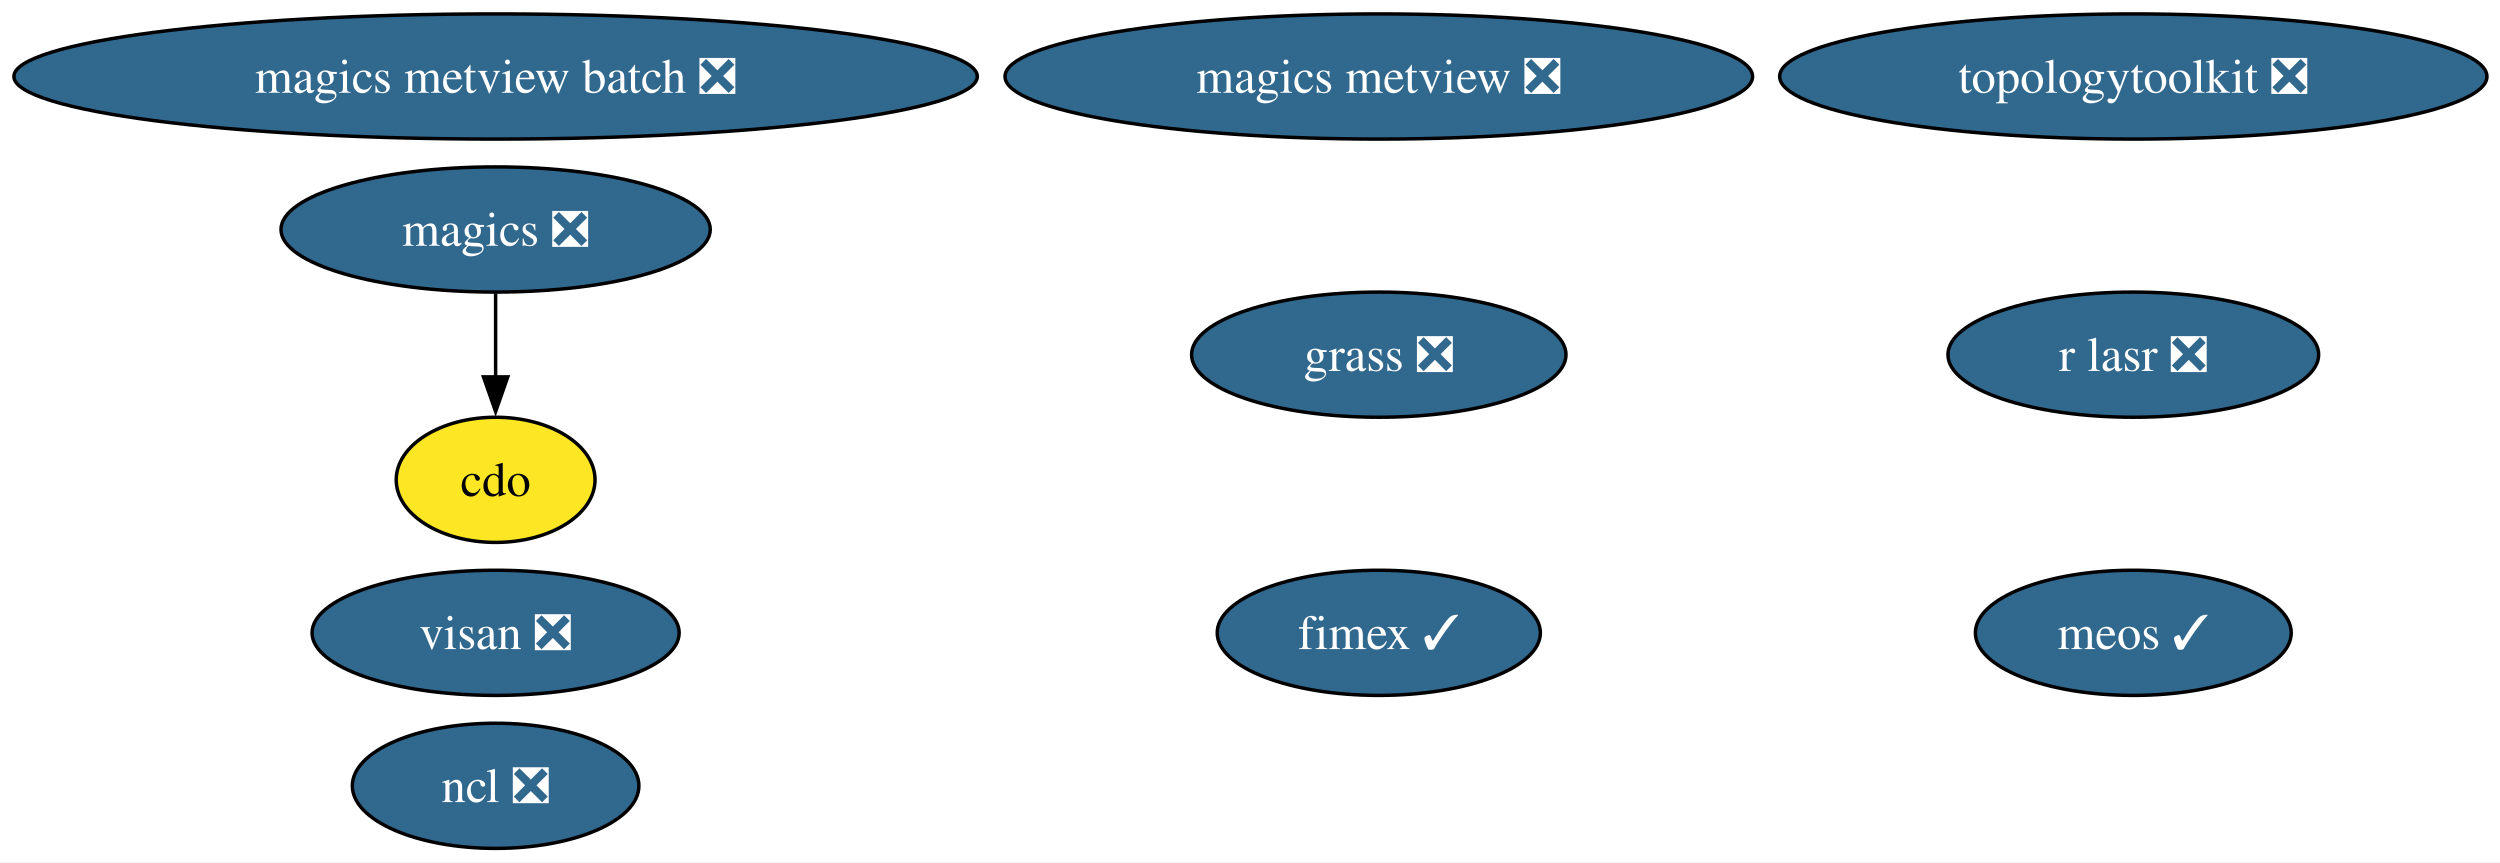
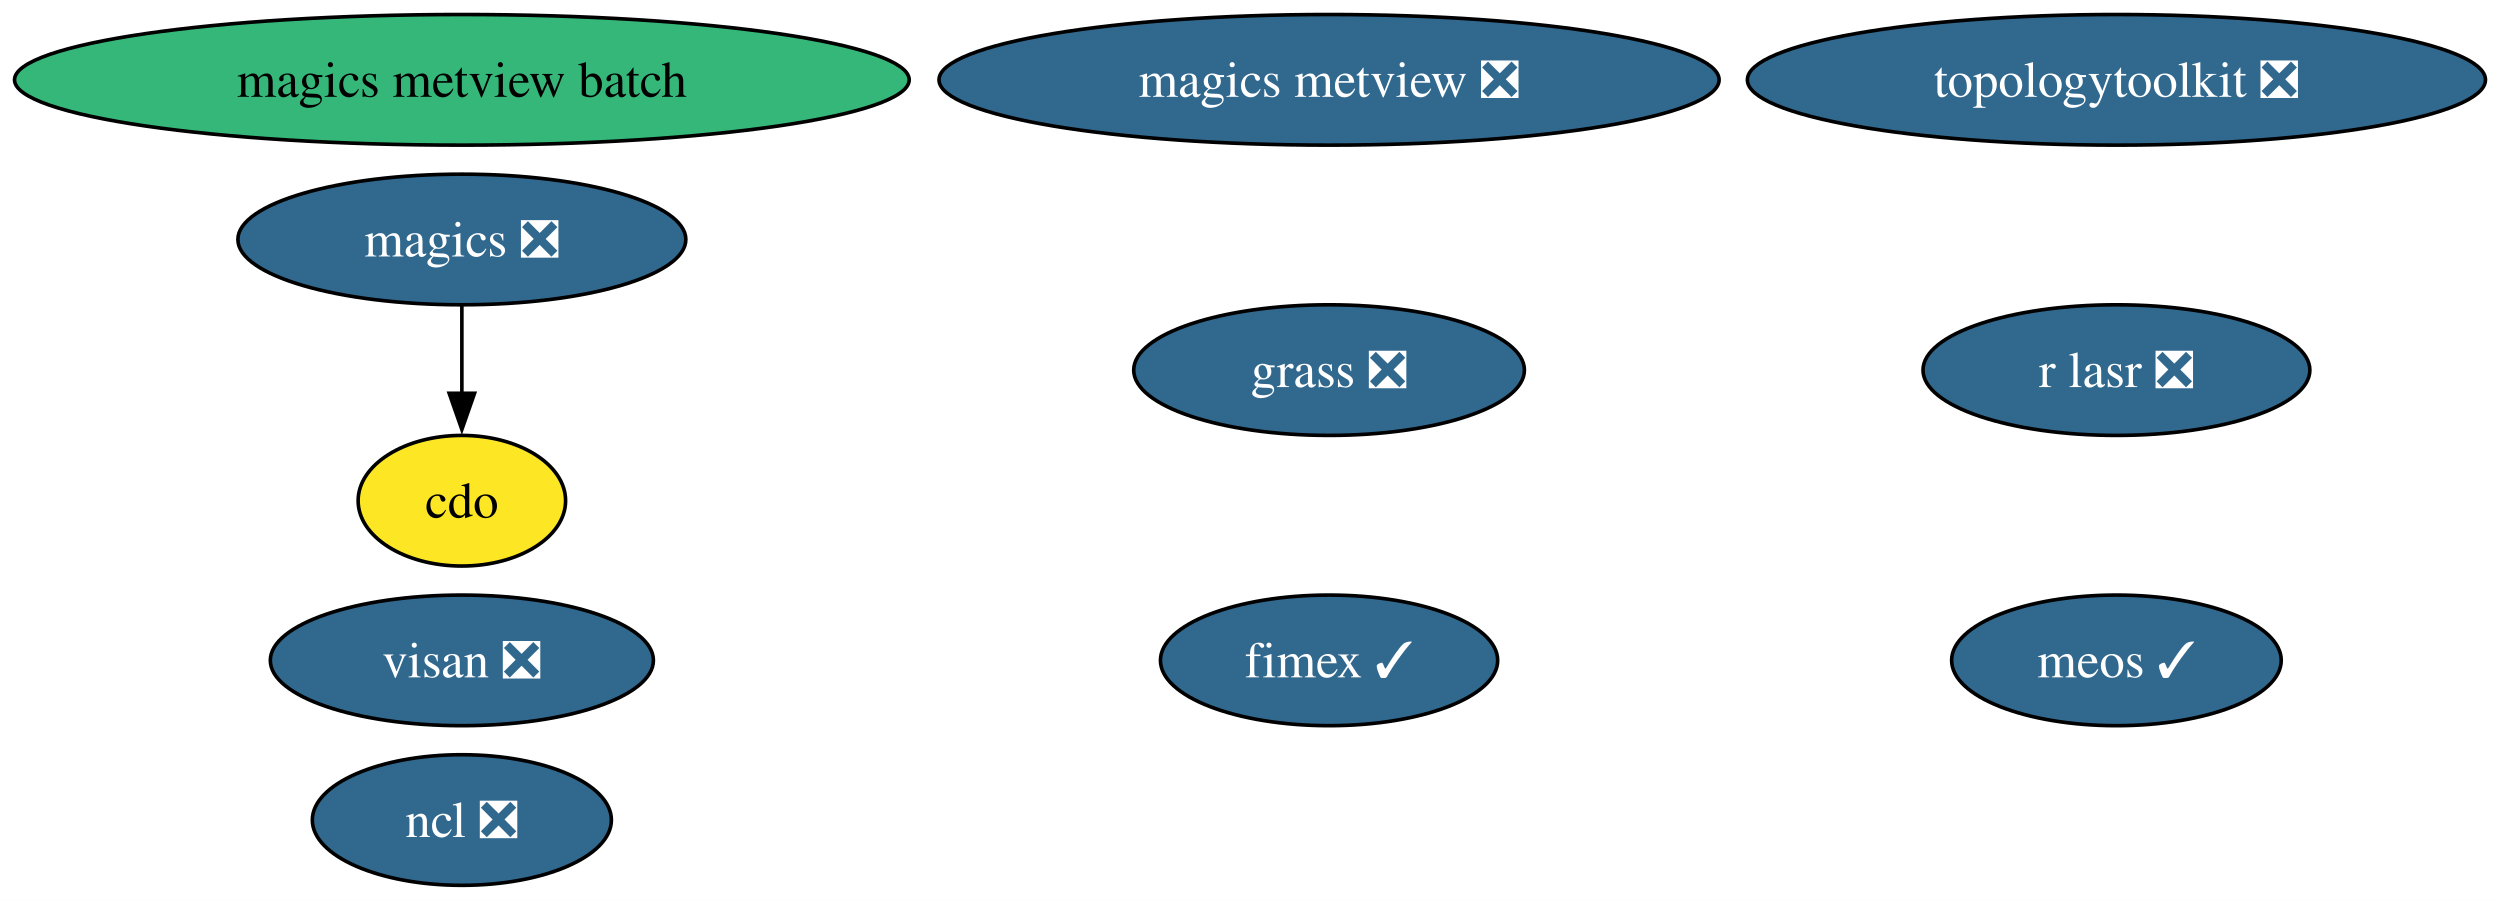
- <svg xmlns="http://www.w3.org/2000/svg" xmlns:xlink="http://www.w3.org/1999/xlink" width="719pt" height="248pt" viewBox="0.00 0.00 719.00 248.00">
+ <svg xmlns="http://www.w3.org/2000/svg" xmlns:xlink="http://www.w3.org/1999/xlink" width="689pt" height="248pt" viewBox="0.00 0.00 689.00 248.00">
  <g id="graph0" class="graph" transform="scale(1 1) rotate(0) translate(4 244)">
-     <polygon fill="white" stroke="none" points="-4,4 -4,-244 715.26,-244 715.26,4 -4,4" />
+     <polygon fill="white" stroke="none" points="-4,4 -4,-244 685,-244 685,4 -4,4" />
    <g id="node1" class="node">
      <g id="a_node1">
        <a xlink:href="https://github.com/conda-forge/cdo-feedstock" xlink:title="cdo">
-           <ellipse fill="#fde725" stroke="black" cx="138.54" cy="-106" rx="28.59" ry="18" />
-           <text xml:space="preserve" text-anchor="middle" x="138.54" y="-101.33" font-family="Times,serif" font-size="14.00">cdo</text>
+           <ellipse fill="#fde725" stroke="black" cx="123.29" cy="-106" rx="28.59" ry="18" />
+           <text xml:space="preserve" text-anchor="middle" x="123.29" y="-101.33" font-family="Times,serif" font-size="14.00">cdo</text>
        </a>
      </g>
    </g>
    <g id="node2" class="node">
      <g id="a_node2">
        <a xlink:href="https://github.com/conda-forge/fimex-feedstock/pull/116" xlink:title="fimex ✓">
-           <ellipse fill="#31688e" stroke="black" cx="392.54" cy="-62" rx="46.47" ry="18" />
-           <text xml:space="preserve" text-anchor="middle" x="392.54" y="-57.33" font-family="Times,serif" font-size="14.00" fill="white">fimex ✓</text>
+           <ellipse fill="#31688e" stroke="black" cx="362.29" cy="-62" rx="46.47" ry="18" />
+           <text xml:space="preserve" text-anchor="middle" x="362.29" y="-57.33" font-family="Times,serif" font-size="14.00" fill="white">fimex ✓</text>
        </a>
      </g>
    </g>
    <g id="node3" class="node">
      <g id="a_node3">
        <a xlink:href="https://github.com/conda-forge/grass-feedstock/pull/17" xlink:title="grass ❎">
-           <ellipse fill="#31688e" stroke="black" cx="392.54" cy="-142" rx="53.84" ry="18" />
-           <text xml:space="preserve" text-anchor="middle" x="392.54" y="-137.32" font-family="Times,serif" font-size="14.00" fill="white">grass ❎</text>
+           <ellipse fill="#31688e" stroke="black" cx="362.29" cy="-142" rx="53.84" ry="18" />
+           <text xml:space="preserve" text-anchor="middle" x="362.29" y="-137.32" font-family="Times,serif" font-size="14.00" fill="white">grass ❎</text>
        </a>
      </g>
    </g>
    <g id="node4" class="node">
      <g id="a_node4">
        <a xlink:href="https://github.com/conda-forge/magics-feedstock/pull/152" xlink:title="magics ❎">
-           <ellipse fill="#31688e" stroke="black" cx="138.54" cy="-178" rx="61.73" ry="18" />
-           <text xml:space="preserve" text-anchor="middle" x="138.54" y="-173.32" font-family="Times,serif" font-size="14.00" fill="white">magics ❎</text>
+           <ellipse fill="#31688e" stroke="black" cx="123.29" cy="-178" rx="61.73" ry="18" />
+           <text xml:space="preserve" text-anchor="middle" x="123.29" y="-173.32" font-family="Times,serif" font-size="14.00" fill="white">magics ❎</text>
        </a>
      </g>
    </g>
    <g id="edge1" class="edge">
-       <path fill="none" stroke="black" d="M138.54,-159.7C138.54,-152.41 138.54,-143.73 138.54,-135.54" />
-       <polygon fill="black" stroke="black" points="142.04,-135.62 138.54,-125.62 135.04,-135.62 142.04,-135.62" />
+       <path fill="none" stroke="black" d="M123.29,-159.7C123.29,-152.41 123.29,-143.73 123.29,-135.54" />
+       <polygon fill="black" stroke="black" points="126.79,-135.62 123.29,-125.62 119.79,-135.62 126.79,-135.62" />
    </g>
    <g id="node5" class="node">
      <g id="a_node5">
        <a xlink:href="https://github.com/conda-forge/magics-metview-feedstock/pull/93" xlink:title="magics metview ❎">
-           <ellipse fill="#31688e" stroke="black" cx="392.54" cy="-222" rx="107.5" ry="18" />
-           <text xml:space="preserve" text-anchor="middle" x="392.54" y="-217.32" font-family="Times,serif" font-size="14.00" fill="white">magics metview ❎</text>
+           <ellipse fill="#31688e" stroke="black" cx="362.29" cy="-222" rx="107.5" ry="18" />
+           <text xml:space="preserve" text-anchor="middle" x="362.29" y="-217.32" font-family="Times,serif" font-size="14.00" fill="white">magics metview ❎</text>
        </a>
      </g>
    </g>
    <g id="node6" class="node">
      <g id="a_node6">
-         <a xlink:href="https://github.com/conda-forge/magics-metview-batch-feedstock/pull/82" xlink:title="magics metview batch ❎">
-           <ellipse fill="#31688e" stroke="black" cx="138.54" cy="-222" rx="138.54" ry="18" />
-           <text xml:space="preserve" text-anchor="middle" x="138.54" y="-217.32" font-family="Times,serif" font-size="14.00" fill="white">magics metview batch ❎</text>
+         <a xlink:href="https://github.com/conda-forge/magics-metview-batch-feedstock" xlink:title="magics metview batch">
+           <ellipse fill="#35b779" stroke="black" cx="123.29" cy="-222" rx="123.29" ry="18" />
+           <text xml:space="preserve" text-anchor="middle" x="123.29" y="-217.32" font-family="Times,serif" font-size="14.00">magics metview batch</text>
        </a>
      </g>
    </g>
    <g id="node7" class="node">
      <g id="a_node7">
        <a xlink:href="https://github.com/conda-forge/meos-feedstock/pull/23" xlink:title="meos ✓">
-           <ellipse fill="#31688e" stroke="black" cx="609.54" cy="-62" rx="45.42" ry="18" />
-           <text xml:space="preserve" text-anchor="middle" x="609.54" y="-57.33" font-family="Times,serif" font-size="14.00" fill="white">meos ✓</text>
+           <ellipse fill="#31688e" stroke="black" cx="579.29" cy="-62" rx="45.42" ry="18" />
+           <text xml:space="preserve" text-anchor="middle" x="579.29" y="-57.33" font-family="Times,serif" font-size="14.00" fill="white">meos ✓</text>
        </a>
      </g>
    </g>
    <g id="node8" class="node">
      <g id="a_node8">
        <a xlink:href="https://github.com/conda-forge/ncl-feedstock/pull/179" xlink:title="ncl ❎">
-           <ellipse fill="#31688e" stroke="black" cx="138.54" cy="-18" rx="41.21" ry="18" />
-           <text xml:space="preserve" text-anchor="middle" x="138.54" y="-13.32" font-family="Times,serif" font-size="14.00" fill="white">ncl ❎</text>
+           <ellipse fill="#31688e" stroke="black" cx="123.29" cy="-18" rx="41.21" ry="18" />
+           <text xml:space="preserve" text-anchor="middle" x="123.29" y="-13.32" font-family="Times,serif" font-size="14.00" fill="white">ncl ❎</text>
        </a>
      </g>
    </g>
    <g id="node9" class="node">
      <g id="a_node9">
        <a xlink:href="https://github.com/conda-forge/r-lasr-feedstock/pull/33" xlink:title="r lasr ❎">
-           <ellipse fill="#31688e" stroke="black" cx="609.54" cy="-142" rx="53.31" ry="18" />
-           <text xml:space="preserve" text-anchor="middle" x="609.54" y="-137.32" font-family="Times,serif" font-size="14.00" fill="white">r lasr ❎</text>
+           <ellipse fill="#31688e" stroke="black" cx="579.29" cy="-142" rx="53.31" ry="18" />
+           <text xml:space="preserve" text-anchor="middle" x="579.29" y="-137.32" font-family="Times,serif" font-size="14.00" fill="white">r lasr ❎</text>
        </a>
      </g>
    </g>
    <g id="node10" class="node">
      <g id="a_node10">
        <a xlink:href="https://github.com/conda-forge/topologytoolkit-feedstock/pull/104" xlink:title="topologytoolkit ❎">
-           <ellipse fill="#31688e" stroke="black" cx="609.54" cy="-222" rx="101.71" ry="18" />
-           <text xml:space="preserve" text-anchor="middle" x="609.54" y="-217.32" font-family="Times,serif" font-size="14.00" fill="white">topologytoolkit ❎</text>
+           <ellipse fill="#31688e" stroke="black" cx="579.29" cy="-222" rx="101.71" ry="18" />
+           <text xml:space="preserve" text-anchor="middle" x="579.29" y="-217.32" font-family="Times,serif" font-size="14.00" fill="white">topologytoolkit ❎</text>
        </a>
      </g>
    </g>
    <g id="node11" class="node">
      <g id="a_node11">
        <a xlink:href="https://github.com/conda-forge/visan-feedstock/pull/40" xlink:title="visan ❎">
-           <ellipse fill="#31688e" stroke="black" cx="138.54" cy="-62" rx="52.79" ry="18" />
-           <text xml:space="preserve" text-anchor="middle" x="138.54" y="-57.33" font-family="Times,serif" font-size="14.00" fill="white">visan ❎</text>
+           <ellipse fill="#31688e" stroke="black" cx="123.29" cy="-62" rx="52.79" ry="18" />
+           <text xml:space="preserve" text-anchor="middle" x="123.29" y="-57.33" font-family="Times,serif" font-size="14.00" fill="white">visan ❎</text>
        </a>
      </g>
    </g>
  </g>
</svg>
